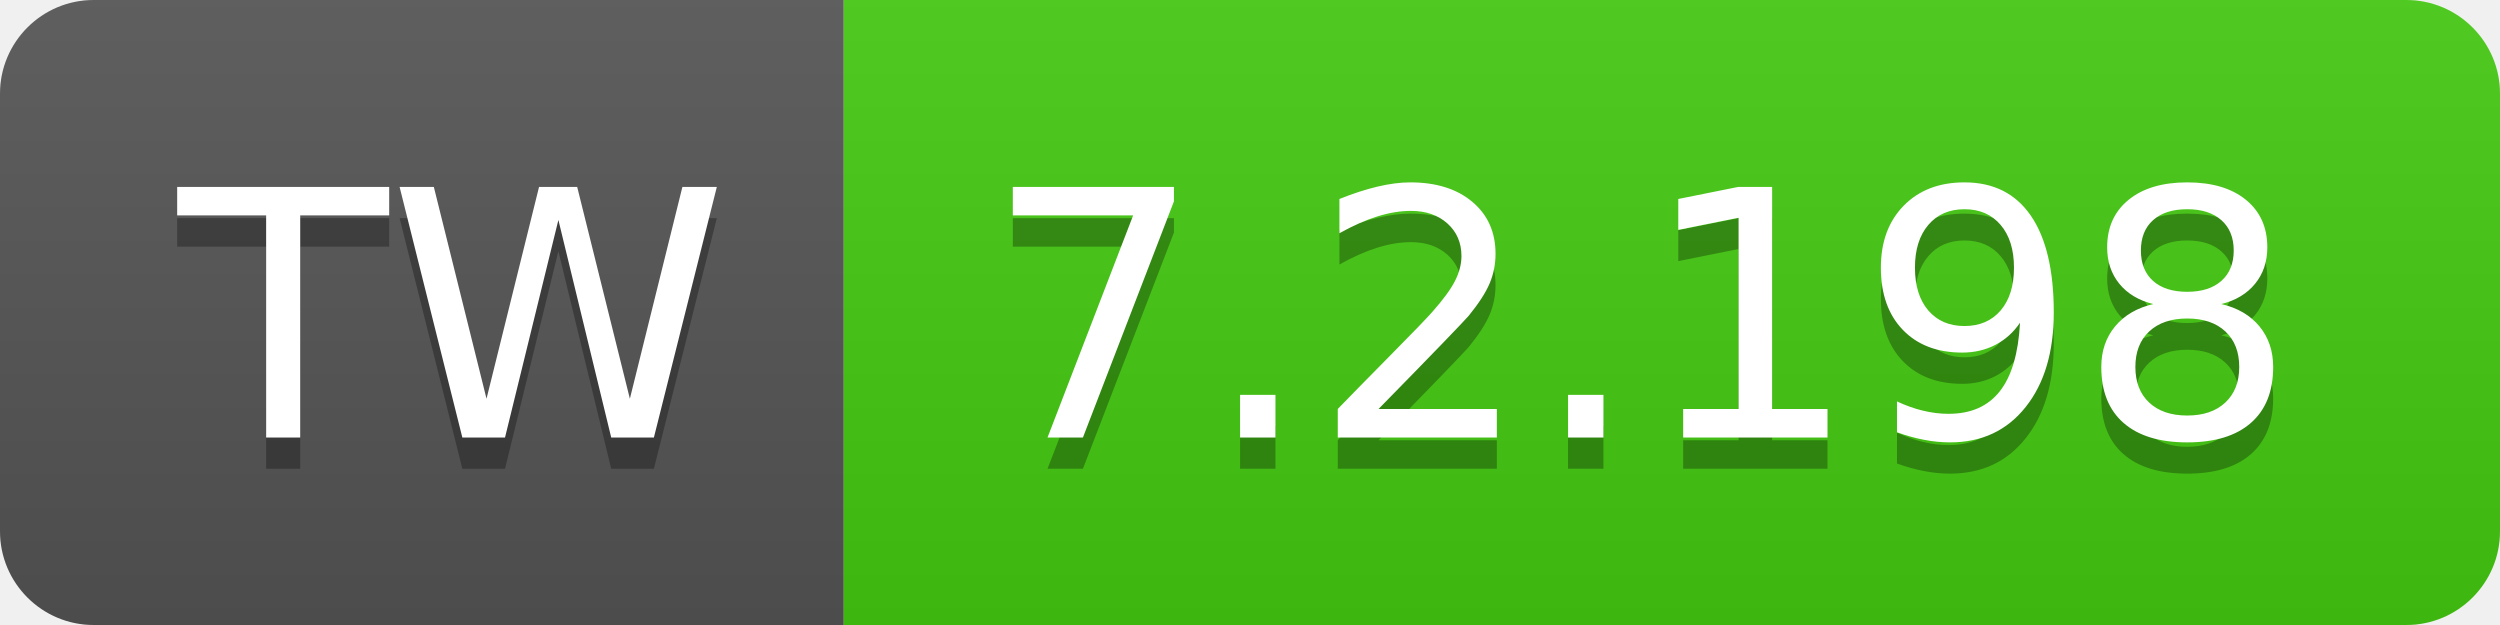
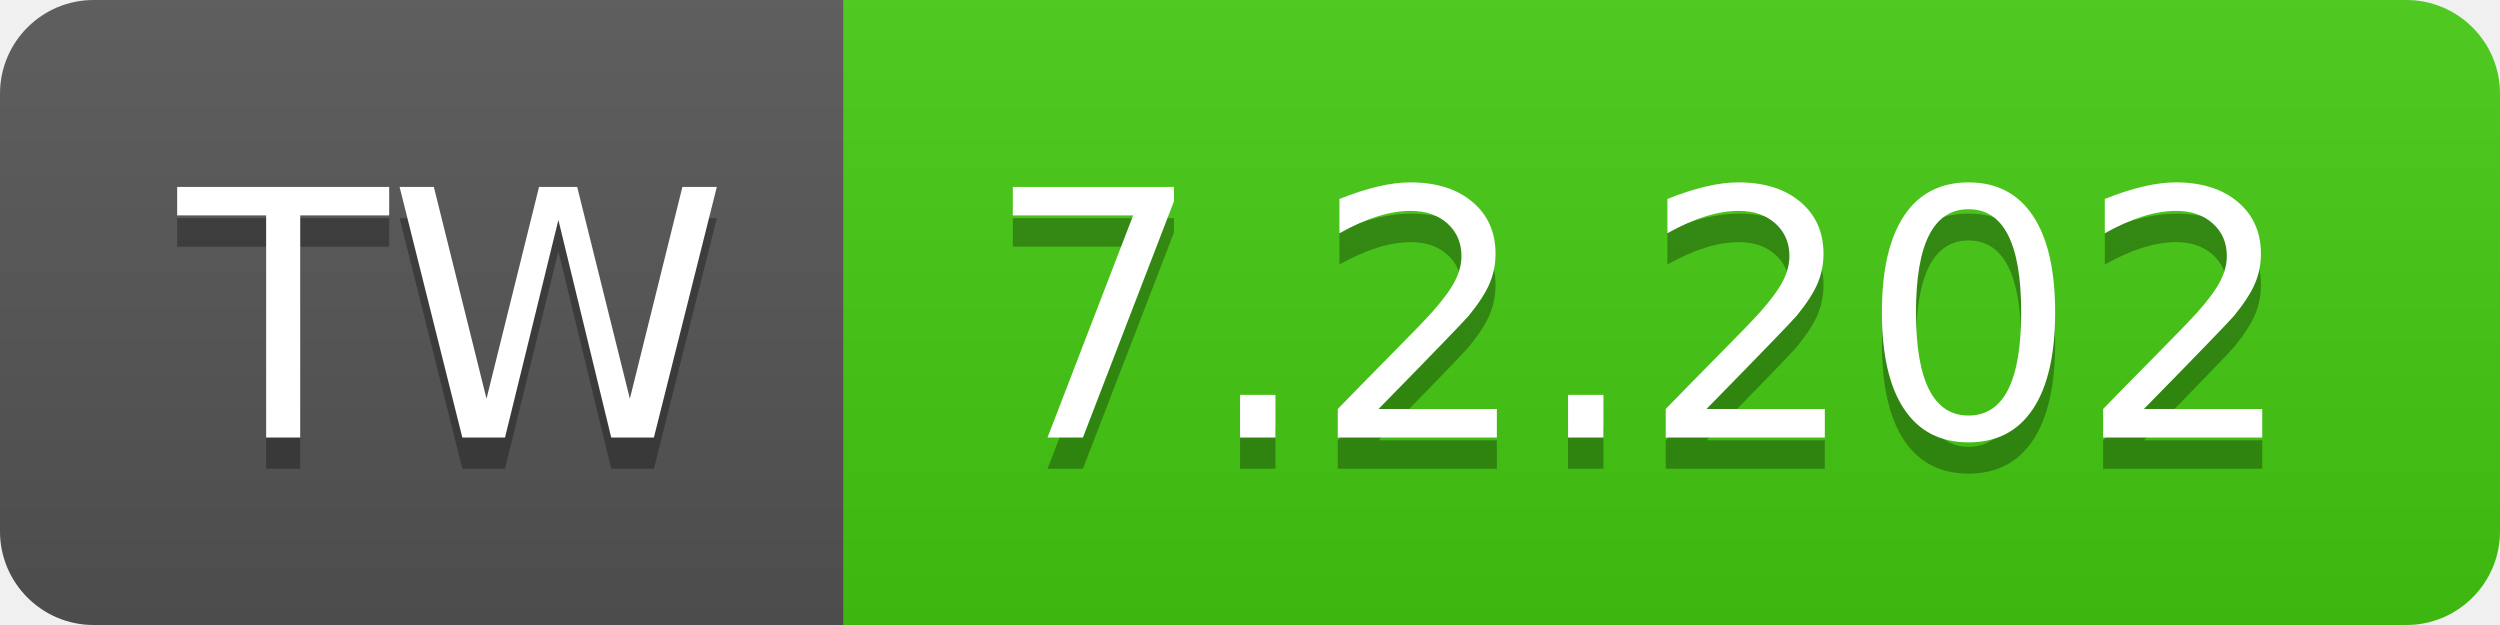
- <svg xmlns="http://www.w3.org/2000/svg" width="80" height="20" role="img" aria-label="TW: 7.2.198">
+ <svg xmlns="http://www.w3.org/2000/svg" width="80" height="20" role="img" aria-label="TW: 7.2.202">
  <linearGradient id="s" x2="0" y2="100%">
    <stop offset="0" stop-color="#bbb" stop-opacity=".1" />
    <stop offset="1" stop-opacity=".1" />
  </linearGradient>
  <clipPath id="r">
    <rect width="80" height="20" rx="3" fill="#fff" />
  </clipPath>
  <g clip-path="url(#r)">
    <rect width="27" height="20" fill="#555" />
    <rect x="27" width="53" height="20" fill="#4c1" />
    <rect width="80" height="20" fill="url(#s)" />
  </g>
  <g fill="#fff" text-anchor="middle" font-family="Verdana,Geneva,DejaVu Sans,sans-serif" text-rendering="geometricPrecision" font-size="110">
    <text aria-hidden="true" x="145" y="150" fill="#010101" fill-opacity=".3" transform="scale(.1)" textLength="170">TW</text>
    <text x="145" y="140" transform="scale(.1)" fill="#fff" textLength="170">TW</text>
-     <text aria-hidden="true" x="525" y="150" fill="#010101" fill-opacity=".3" transform="scale(.1)" textLength="430">7.2.198</text>
-     <text x="525" y="140" transform="scale(.1)" fill="#fff" textLength="430">7.2.198</text>
+     <text aria-hidden="true" x="525" y="150" fill="#010101" fill-opacity=".3" transform="scale(.1)" textLength="430">7.2.202</text>
+     <text x="525" y="140" transform="scale(.1)" fill="#fff" textLength="430">7.2.202</text>
  </g>
</svg>
